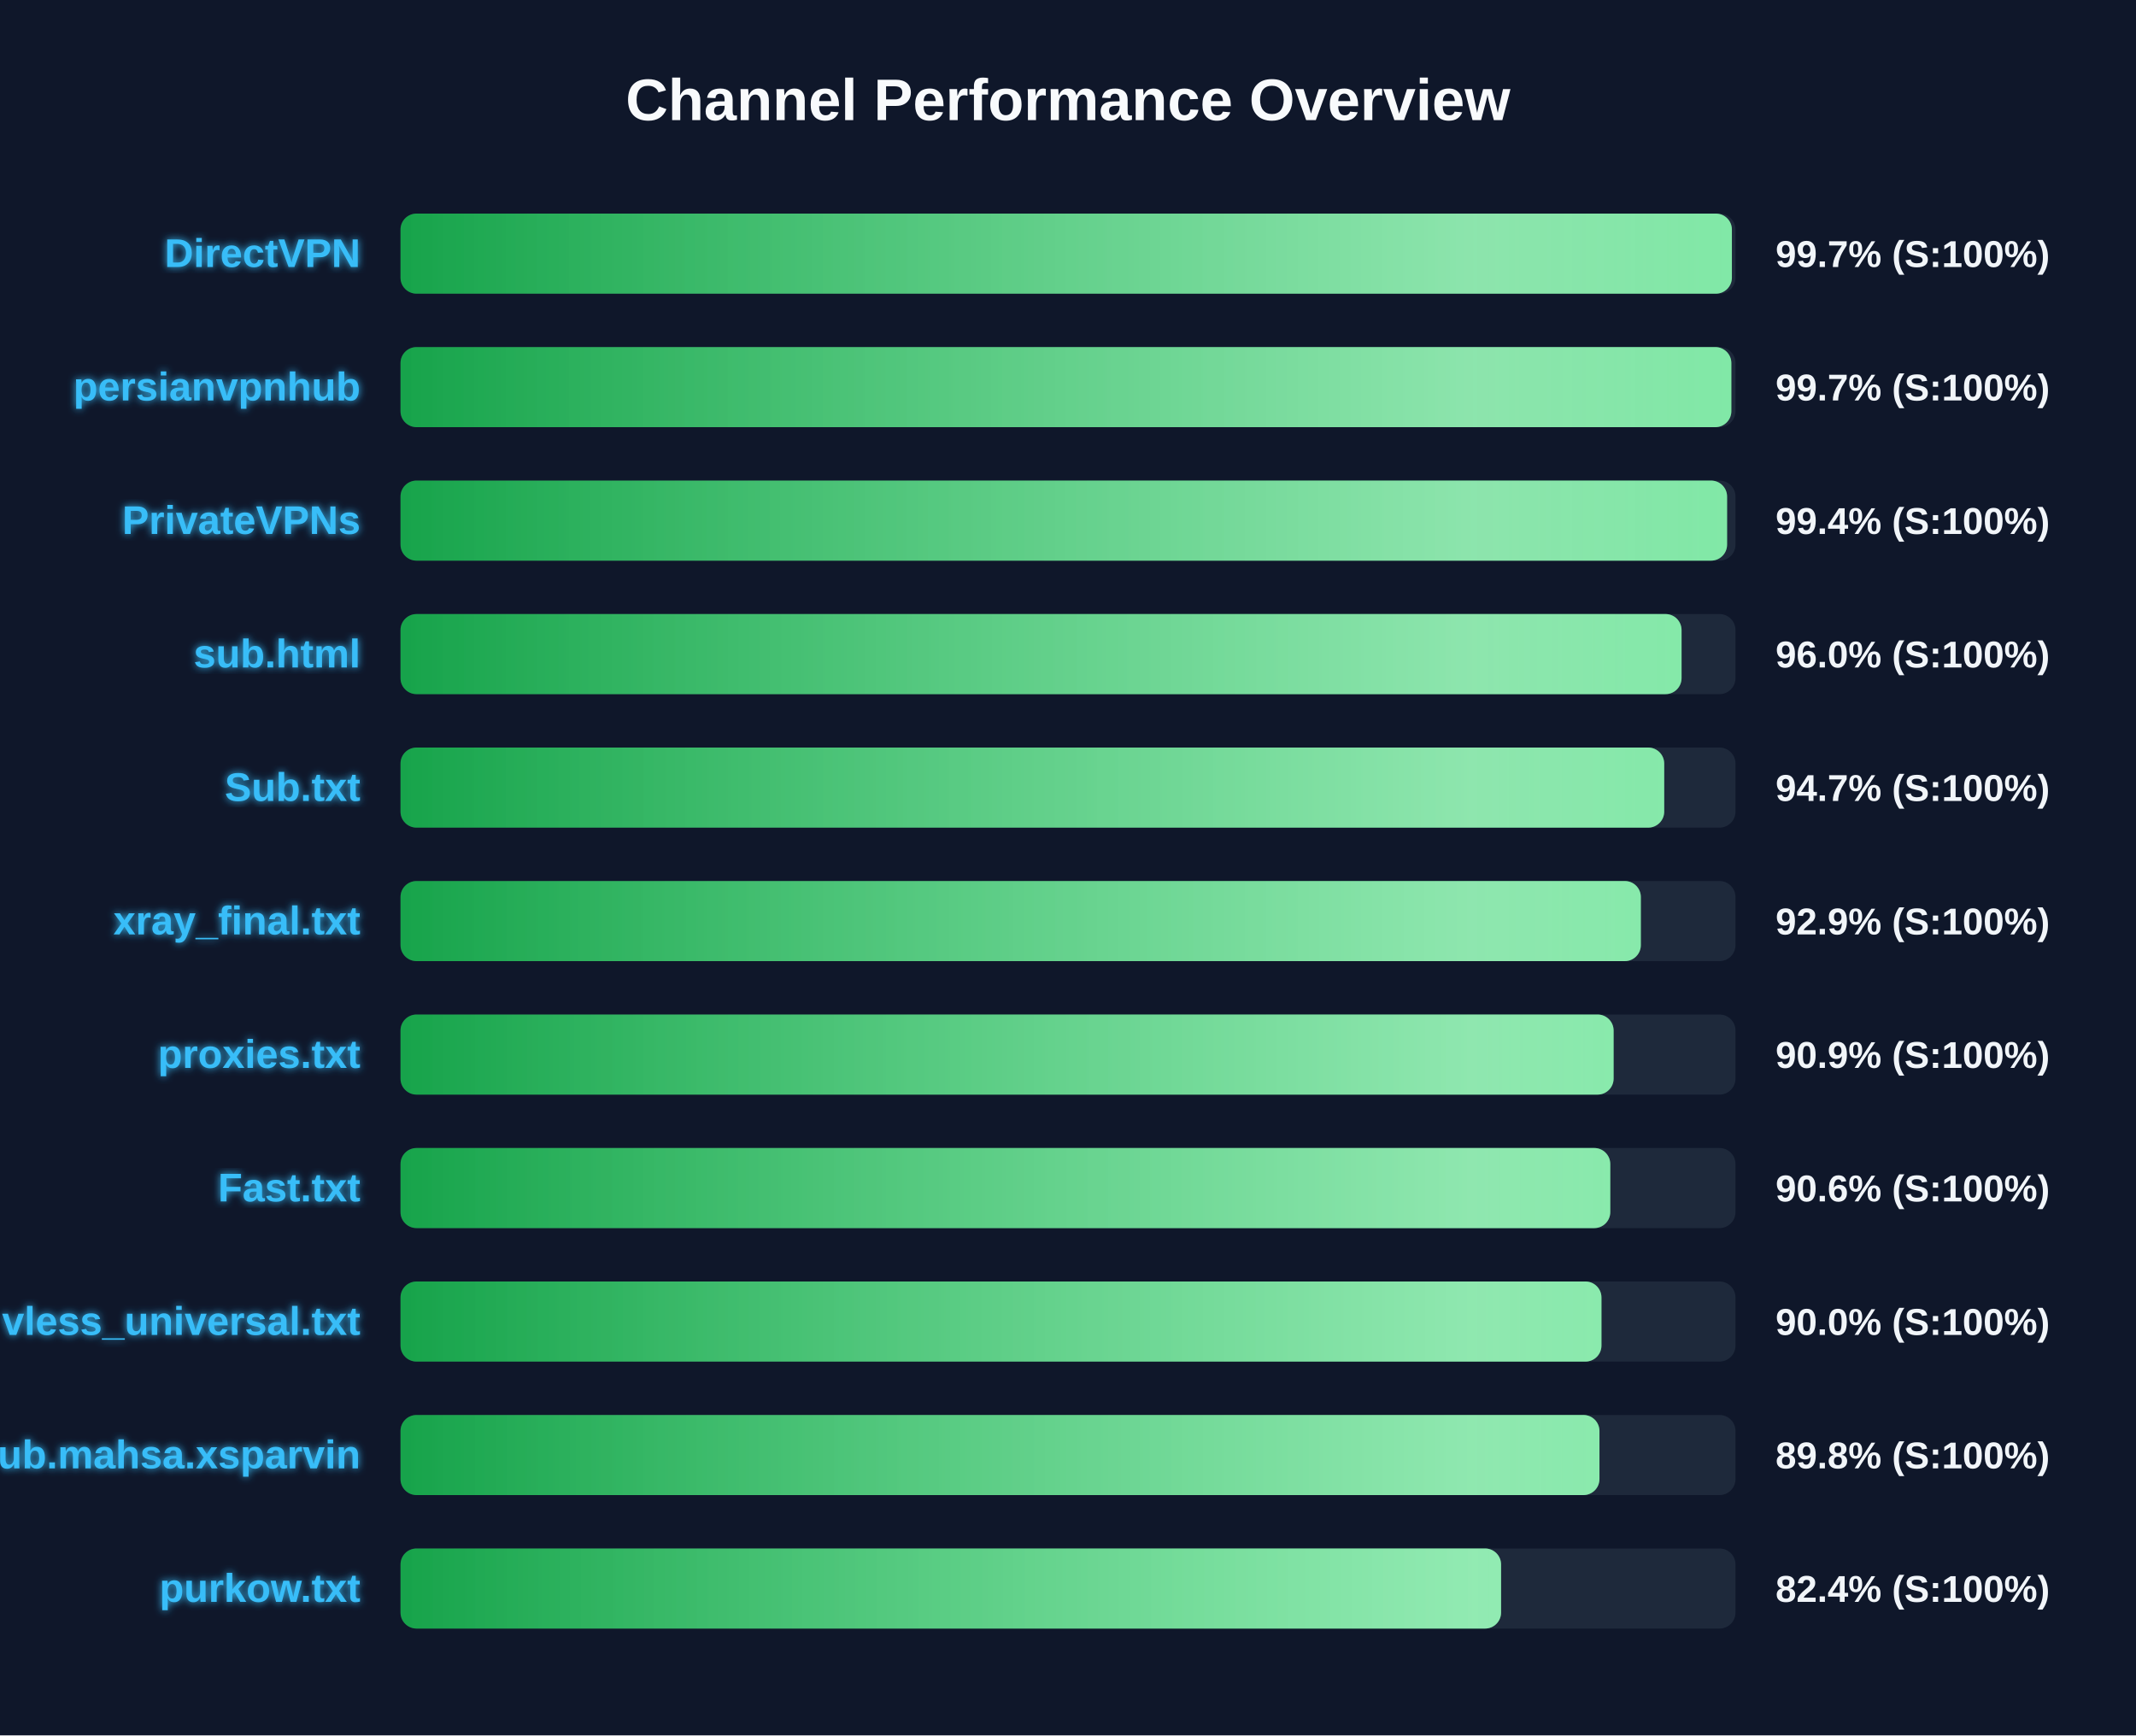
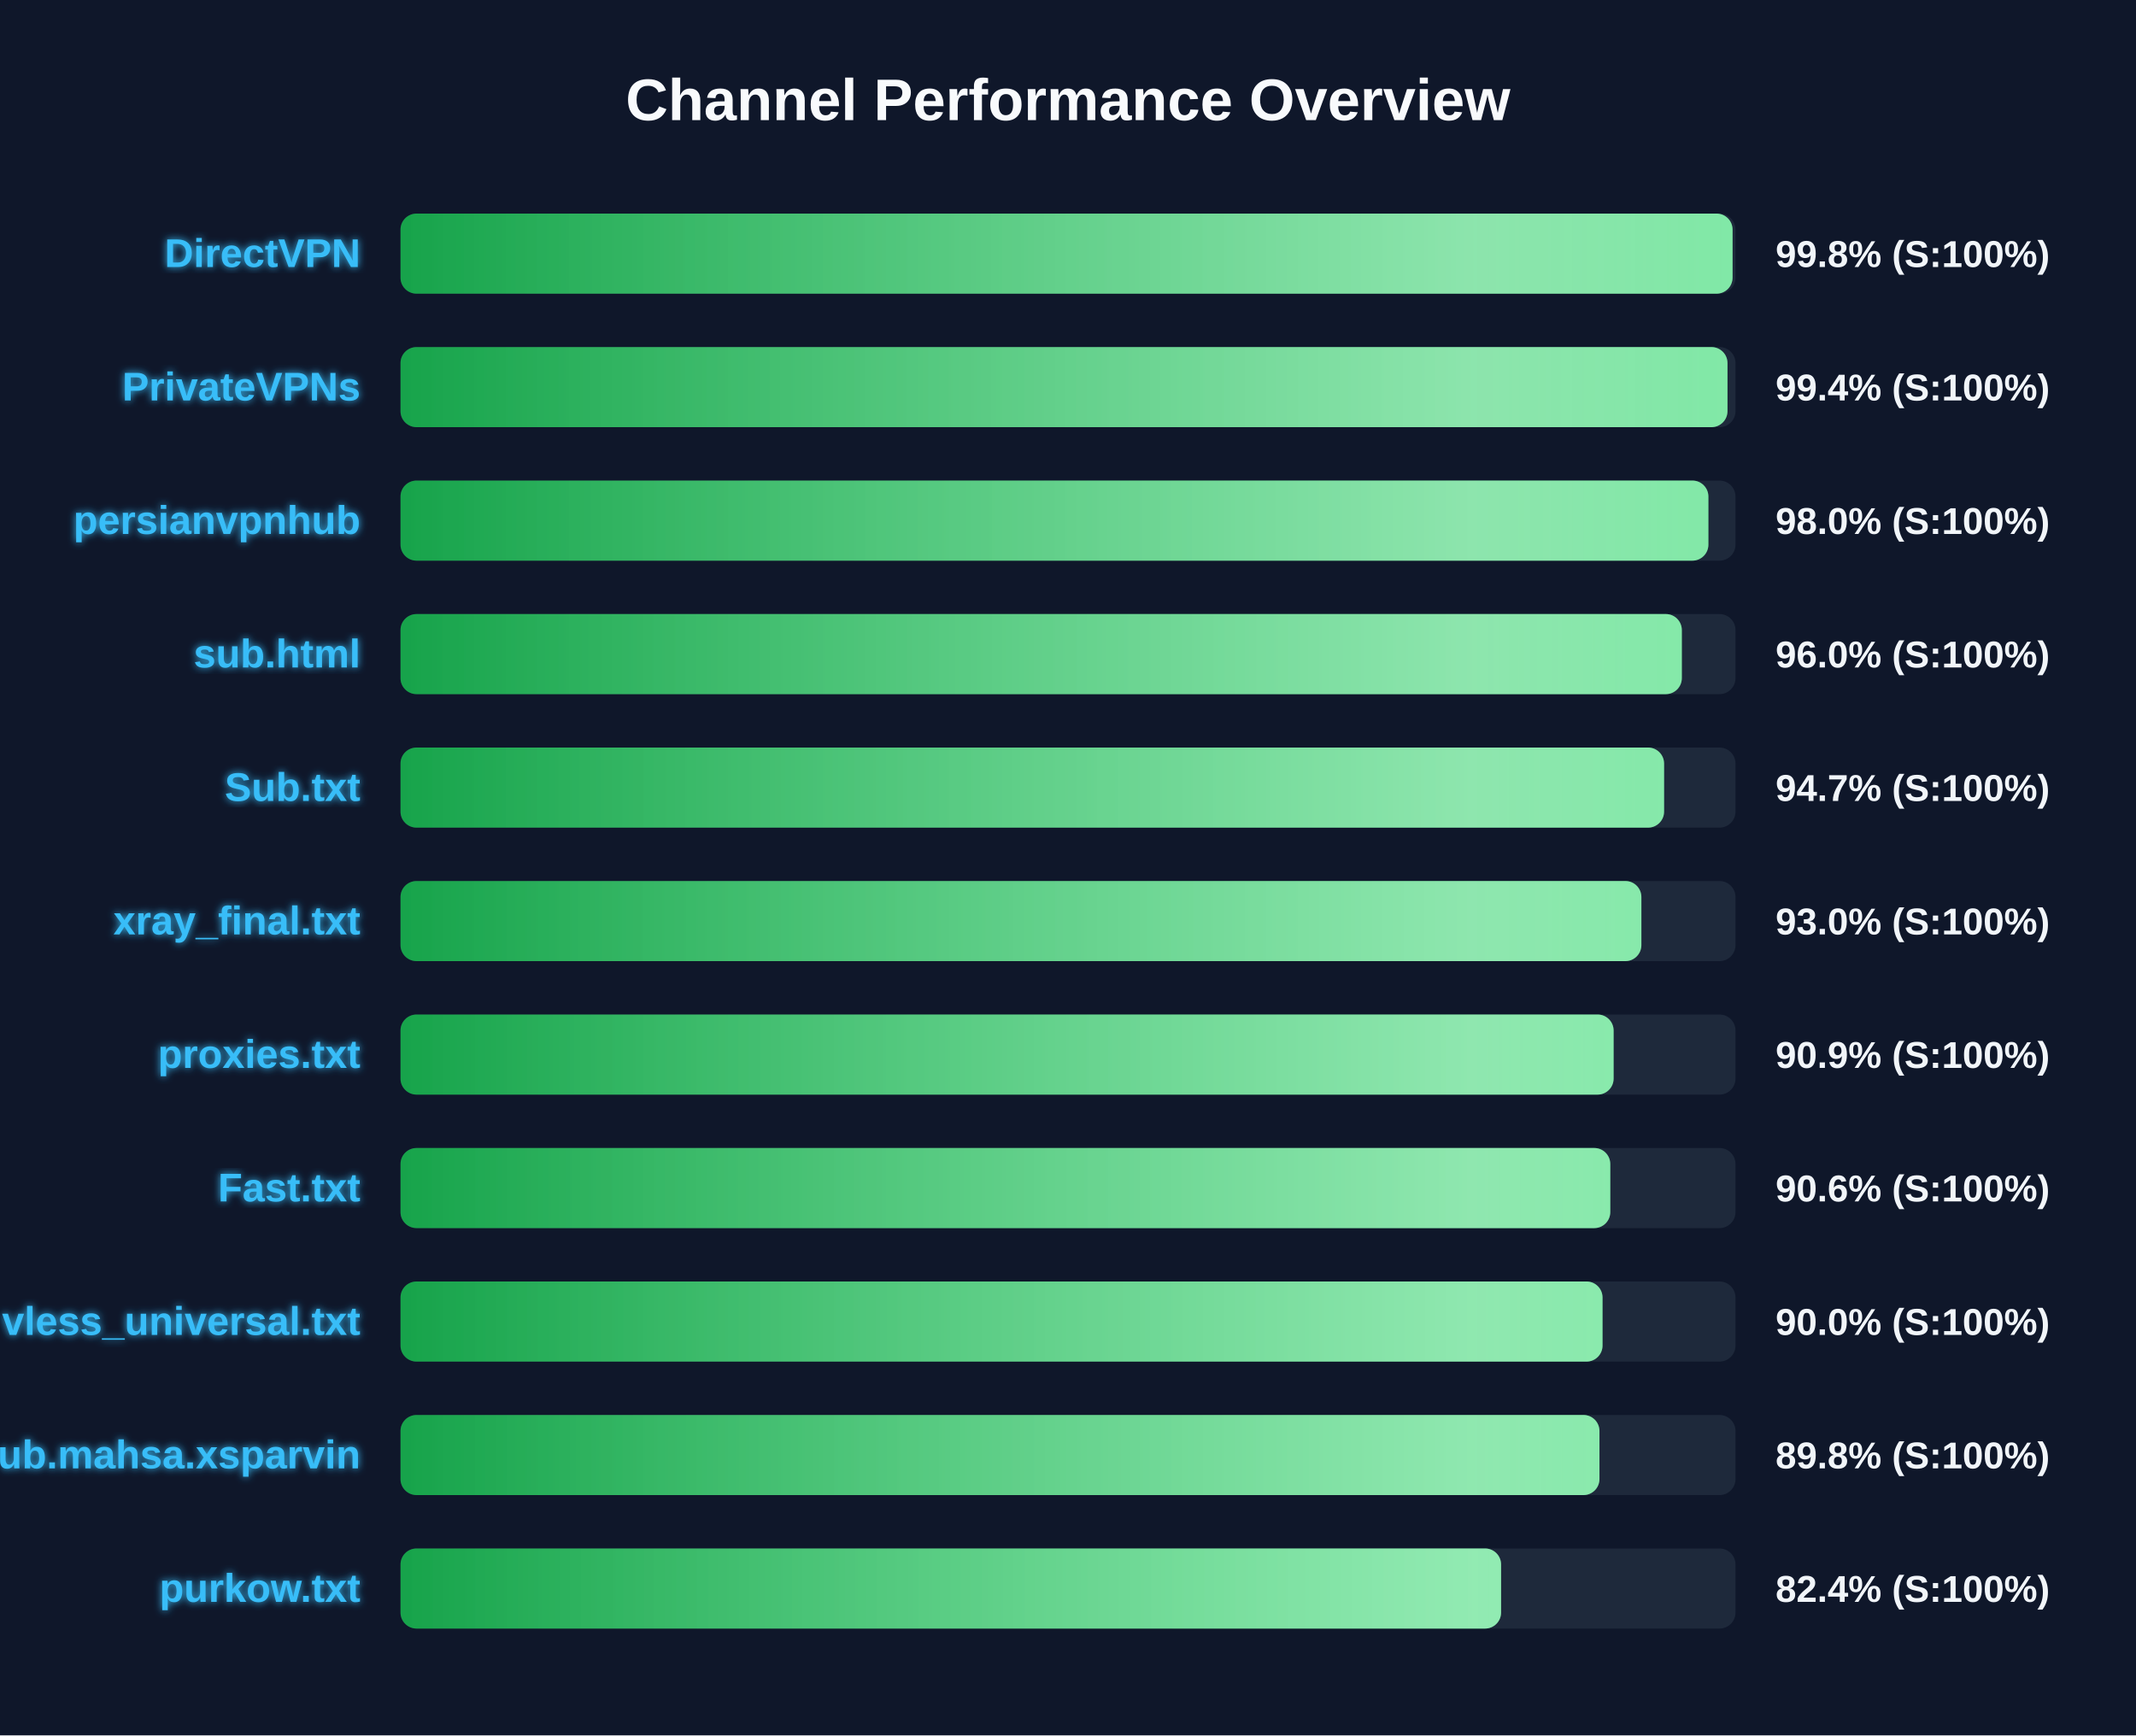
<svg xmlns="http://www.w3.org/2000/svg" width="800" height="650" version="1.1">
  <defs>
    <linearGradient id="grad-green" x1="0%" y1="0%" x2="100%" y2="0%">
      <stop offset="0%" stop-color="#16a34a" />
      <stop offset="100%" stop-color="#4ade80" />
    </linearGradient>
    <linearGradient id="grad-yellow" x1="0%" y1="0%" x2="100%" y2="0%">
      <stop offset="0%" stop-color="#ca8a04" />
      <stop offset="100%" stop-color="#fde047" />
    </linearGradient>
    <linearGradient id="grad-red" x1="0%" y1="0%" x2="100%" y2="0%">
      <stop offset="0%" stop-color="#dc2626" />
      <stop offset="100%" stop-color="#f87171" />
    </linearGradient>
    <linearGradient id="shimmer" x1="0%" y1="0%" x2="100%" y2="0%">
      <stop offset="0%" stop-color="rgba(255,255,255,0)" />
      <stop offset="50%" stop-color="rgba(255,255,255,0.4)" />
      <stop offset="100%" stop-color="rgba(255,255,255,0)" />
    </linearGradient>
    <filter id="glow" x="-20%" y="-20%" width="140%" height="140%">
      <feGaussianBlur stdDeviation="1.5" result="blur" />
      <feComposite in="SourceGraphic" in2="blur" operator="over" />
    </filter>
  </defs>
  <style>
        .bg-rect { fill: #0f172a; }
        .title { font: bold 22px 'Segoe UI', Arial, sans-serif; fill: #f8fafc; }
        .row { font: bold 15px 'Segoe UI', Arial, sans-serif; fill: #38bdf8; filter: url(#glow); }
        .score { font: bold 14px 'Segoe UI', Arial, sans-serif; fill: #f1f5f9; }
        @keyframes shimmer-anim {
            0% { transform: translateX(-100%); }
            100% { transform: translateX(200%); }
        }
        .shimmer-rect {
            animation: shimmer-anim 2.5s infinite linear;
        }
    </style>
  <rect width="100%" height="100%" class="bg-rect" />
  <text x="400" y="45" text-anchor="middle" class="title">Channel Performance Overview</text>
  <rect x="150" y="80" width="500" height="30" fill="#1e293b" rx="6" />
  <clipPath id="clip-0">
-     <rect x="150" y="80" width="498.65" height="30" rx="6" />
+     <rect x="150" y="80" width="498.9" height="30" rx="6" />
  </clipPath>
-   <rect x="150" y="80" width="498.65" height="30" fill="url(#grad-green)" rx="6" />
+   <rect x="150" y="80" width="498.9" height="30" fill="url(#grad-green)" rx="6" />
  <g clip-path="url(#clip-0)">
    <rect x="150" y="80" width="100%" height="30" fill="url(#shimmer)" class="shimmer-rect" />
  </g>
  <text x="135" y="100" text-anchor="end" class="row">DirectVPN</text>
-   <text x="665" y="100" text-anchor="start" class="score">99.7% (S:100%)</text>
+   <text x="665" y="100" text-anchor="start" class="score">99.8% (S:100%)</text>
  <rect x="150" y="130" width="500" height="30" fill="#1e293b" rx="6" />
  <clipPath id="clip-1">
-     <rect x="150" y="130" width="498.45" height="30" rx="6" />
+     <rect x="150" y="130" width="497.0" height="30" rx="6" />
  </clipPath>
-   <rect x="150" y="130" width="498.45" height="30" fill="url(#grad-green)" rx="6" />
+   <rect x="150" y="130" width="497.0" height="30" fill="url(#grad-green)" rx="6" />
  <g clip-path="url(#clip-1)">
    <rect x="150" y="130" width="100%" height="30" fill="url(#shimmer)" class="shimmer-rect" />
  </g>
-   <text x="135" y="150" text-anchor="end" class="row">persianvpnhub</text>
-   <text x="665" y="150" text-anchor="start" class="score">99.7% (S:100%)</text>
+   <text x="135" y="150" text-anchor="end" class="row">PrivateVPNs</text>
+   <text x="665" y="150" text-anchor="start" class="score">99.4% (S:100%)</text>
  <rect x="150" y="180" width="500" height="30" fill="#1e293b" rx="6" />
  <clipPath id="clip-2">
-     <rect x="150" y="180" width="496.85" height="30" rx="6" />
+     <rect x="150" y="180" width="489.85" height="30" rx="6" />
  </clipPath>
-   <rect x="150" y="180" width="496.85" height="30" fill="url(#grad-green)" rx="6" />
+   <rect x="150" y="180" width="489.85" height="30" fill="url(#grad-green)" rx="6" />
  <g clip-path="url(#clip-2)">
    <rect x="150" y="180" width="100%" height="30" fill="url(#shimmer)" class="shimmer-rect" />
  </g>
-   <text x="135" y="200" text-anchor="end" class="row">PrivateVPNs</text>
-   <text x="665" y="200" text-anchor="start" class="score">99.4% (S:100%)</text>
+   <text x="135" y="200" text-anchor="end" class="row">persianvpnhub</text>
+   <text x="665" y="200" text-anchor="start" class="score">98.0% (S:100%)</text>
  <rect x="150" y="230" width="500" height="30" fill="#1e293b" rx="6" />
  <clipPath id="clip-3">
-     <rect x="150" y="230" width="479.8" height="30" rx="6" />
+     <rect x="150" y="230" width="479.9" height="30" rx="6" />
  </clipPath>
-   <rect x="150" y="230" width="479.8" height="30" fill="url(#grad-green)" rx="6" />
+   <rect x="150" y="230" width="479.9" height="30" fill="url(#grad-green)" rx="6" />
  <g clip-path="url(#clip-3)">
    <rect x="150" y="230" width="100%" height="30" fill="url(#shimmer)" class="shimmer-rect" />
  </g>
  <text x="135" y="250" text-anchor="end" class="row">sub.html</text>
  <text x="665" y="250" text-anchor="start" class="score">96.0% (S:100%)</text>
  <rect x="150" y="280" width="500" height="30" fill="#1e293b" rx="6" />
  <clipPath id="clip-4">
-     <rect x="150" y="280" width="473.3" height="30" rx="6" />
+     <rect x="150" y="280" width="473.25" height="30" rx="6" />
  </clipPath>
-   <rect x="150" y="280" width="473.3" height="30" fill="url(#grad-green)" rx="6" />
+   <rect x="150" y="280" width="473.25" height="30" fill="url(#grad-green)" rx="6" />
  <g clip-path="url(#clip-4)">
    <rect x="150" y="280" width="100%" height="30" fill="url(#shimmer)" class="shimmer-rect" />
  </g>
  <text x="135" y="300" text-anchor="end" class="row">Sub.txt</text>
  <text x="665" y="300" text-anchor="start" class="score">94.7% (S:100%)</text>
  <rect x="150" y="330" width="500" height="30" fill="#1e293b" rx="6" />
  <clipPath id="clip-5">
-     <rect x="150" y="330" width="464.55" height="30" rx="6" />
+     <rect x="150" y="330" width="464.75" height="30" rx="6" />
  </clipPath>
-   <rect x="150" y="330" width="464.55" height="30" fill="url(#grad-green)" rx="6" />
+   <rect x="150" y="330" width="464.75" height="30" fill="url(#grad-green)" rx="6" />
  <g clip-path="url(#clip-5)">
    <rect x="150" y="330" width="100%" height="30" fill="url(#shimmer)" class="shimmer-rect" />
  </g>
  <text x="135" y="350" text-anchor="end" class="row">xray_final.txt</text>
-   <text x="665" y="350" text-anchor="start" class="score">92.9% (S:100%)</text>
+   <text x="665" y="350" text-anchor="start" class="score">93.0% (S:100%)</text>
  <rect x="150" y="380" width="500" height="30" fill="#1e293b" rx="6" />
  <clipPath id="clip-6">
    <rect x="150" y="380" width="454.35" height="30" rx="6" />
  </clipPath>
  <rect x="150" y="380" width="454.35" height="30" fill="url(#grad-green)" rx="6" />
  <g clip-path="url(#clip-6)">
    <rect x="150" y="380" width="100%" height="30" fill="url(#shimmer)" class="shimmer-rect" />
  </g>
  <text x="135" y="400" text-anchor="end" class="row">proxies.txt</text>
  <text x="665" y="400" text-anchor="start" class="score">90.9% (S:100%)</text>
  <rect x="150" y="430" width="500" height="30" fill="#1e293b" rx="6" />
  <clipPath id="clip-7">
    <rect x="150" y="430" width="453.1" height="30" rx="6" />
  </clipPath>
  <rect x="150" y="430" width="453.1" height="30" fill="url(#grad-green)" rx="6" />
  <g clip-path="url(#clip-7)">
    <rect x="150" y="430" width="100%" height="30" fill="url(#shimmer)" class="shimmer-rect" />
  </g>
  <text x="135" y="450" text-anchor="end" class="row">Fast.txt</text>
  <text x="665" y="450" text-anchor="start" class="score">90.6% (S:100%)</text>
  <rect x="150" y="480" width="500" height="30" fill="#1e293b" rx="6" />
  <clipPath id="clip-8">
-     <rect x="150" y="480" width="449.8" height="30" rx="6" />
+     <rect x="150" y="480" width="450.2" height="30" rx="6" />
  </clipPath>
-   <rect x="150" y="480" width="449.8" height="30" fill="url(#grad-green)" rx="6" />
+   <rect x="150" y="480" width="450.2" height="30" fill="url(#grad-green)" rx="6" />
  <g clip-path="url(#clip-8)">
    <rect x="150" y="480" width="100%" height="30" fill="url(#shimmer)" class="shimmer-rect" />
  </g>
  <text x="135" y="500" text-anchor="end" class="row">vless_universal.txt</text>
  <text x="665" y="500" text-anchor="start" class="score">90.0% (S:100%)</text>
  <rect x="150" y="530" width="500" height="30" fill="#1e293b" rx="6" />
  <clipPath id="clip-9">
    <rect x="150" y="530" width="449.05" height="30" rx="6" />
  </clipPath>
  <rect x="150" y="530" width="449.05" height="30" fill="url(#grad-green)" rx="6" />
  <g clip-path="url(#clip-9)">
    <rect x="150" y="530" width="100%" height="30" fill="url(#shimmer)" class="shimmer-rect" />
  </g>
  <text x="135" y="550" text-anchor="end" class="row">Sub.mahsa.xsparvin</text>
  <text x="665" y="550" text-anchor="start" class="score">89.8% (S:100%)</text>
  <rect x="150" y="580" width="500" height="30" fill="#1e293b" rx="6" />
  <clipPath id="clip-10">
    <rect x="150" y="580" width="412.2" height="30" rx="6" />
  </clipPath>
  <rect x="150" y="580" width="412.2" height="30" fill="url(#grad-green)" rx="6" />
  <g clip-path="url(#clip-10)">
    <rect x="150" y="580" width="100%" height="30" fill="url(#shimmer)" class="shimmer-rect" />
  </g>
  <text x="135" y="600" text-anchor="end" class="row">purkow.txt</text>
  <text x="665" y="600" text-anchor="start" class="score">82.4% (S:100%)</text>
</svg>
